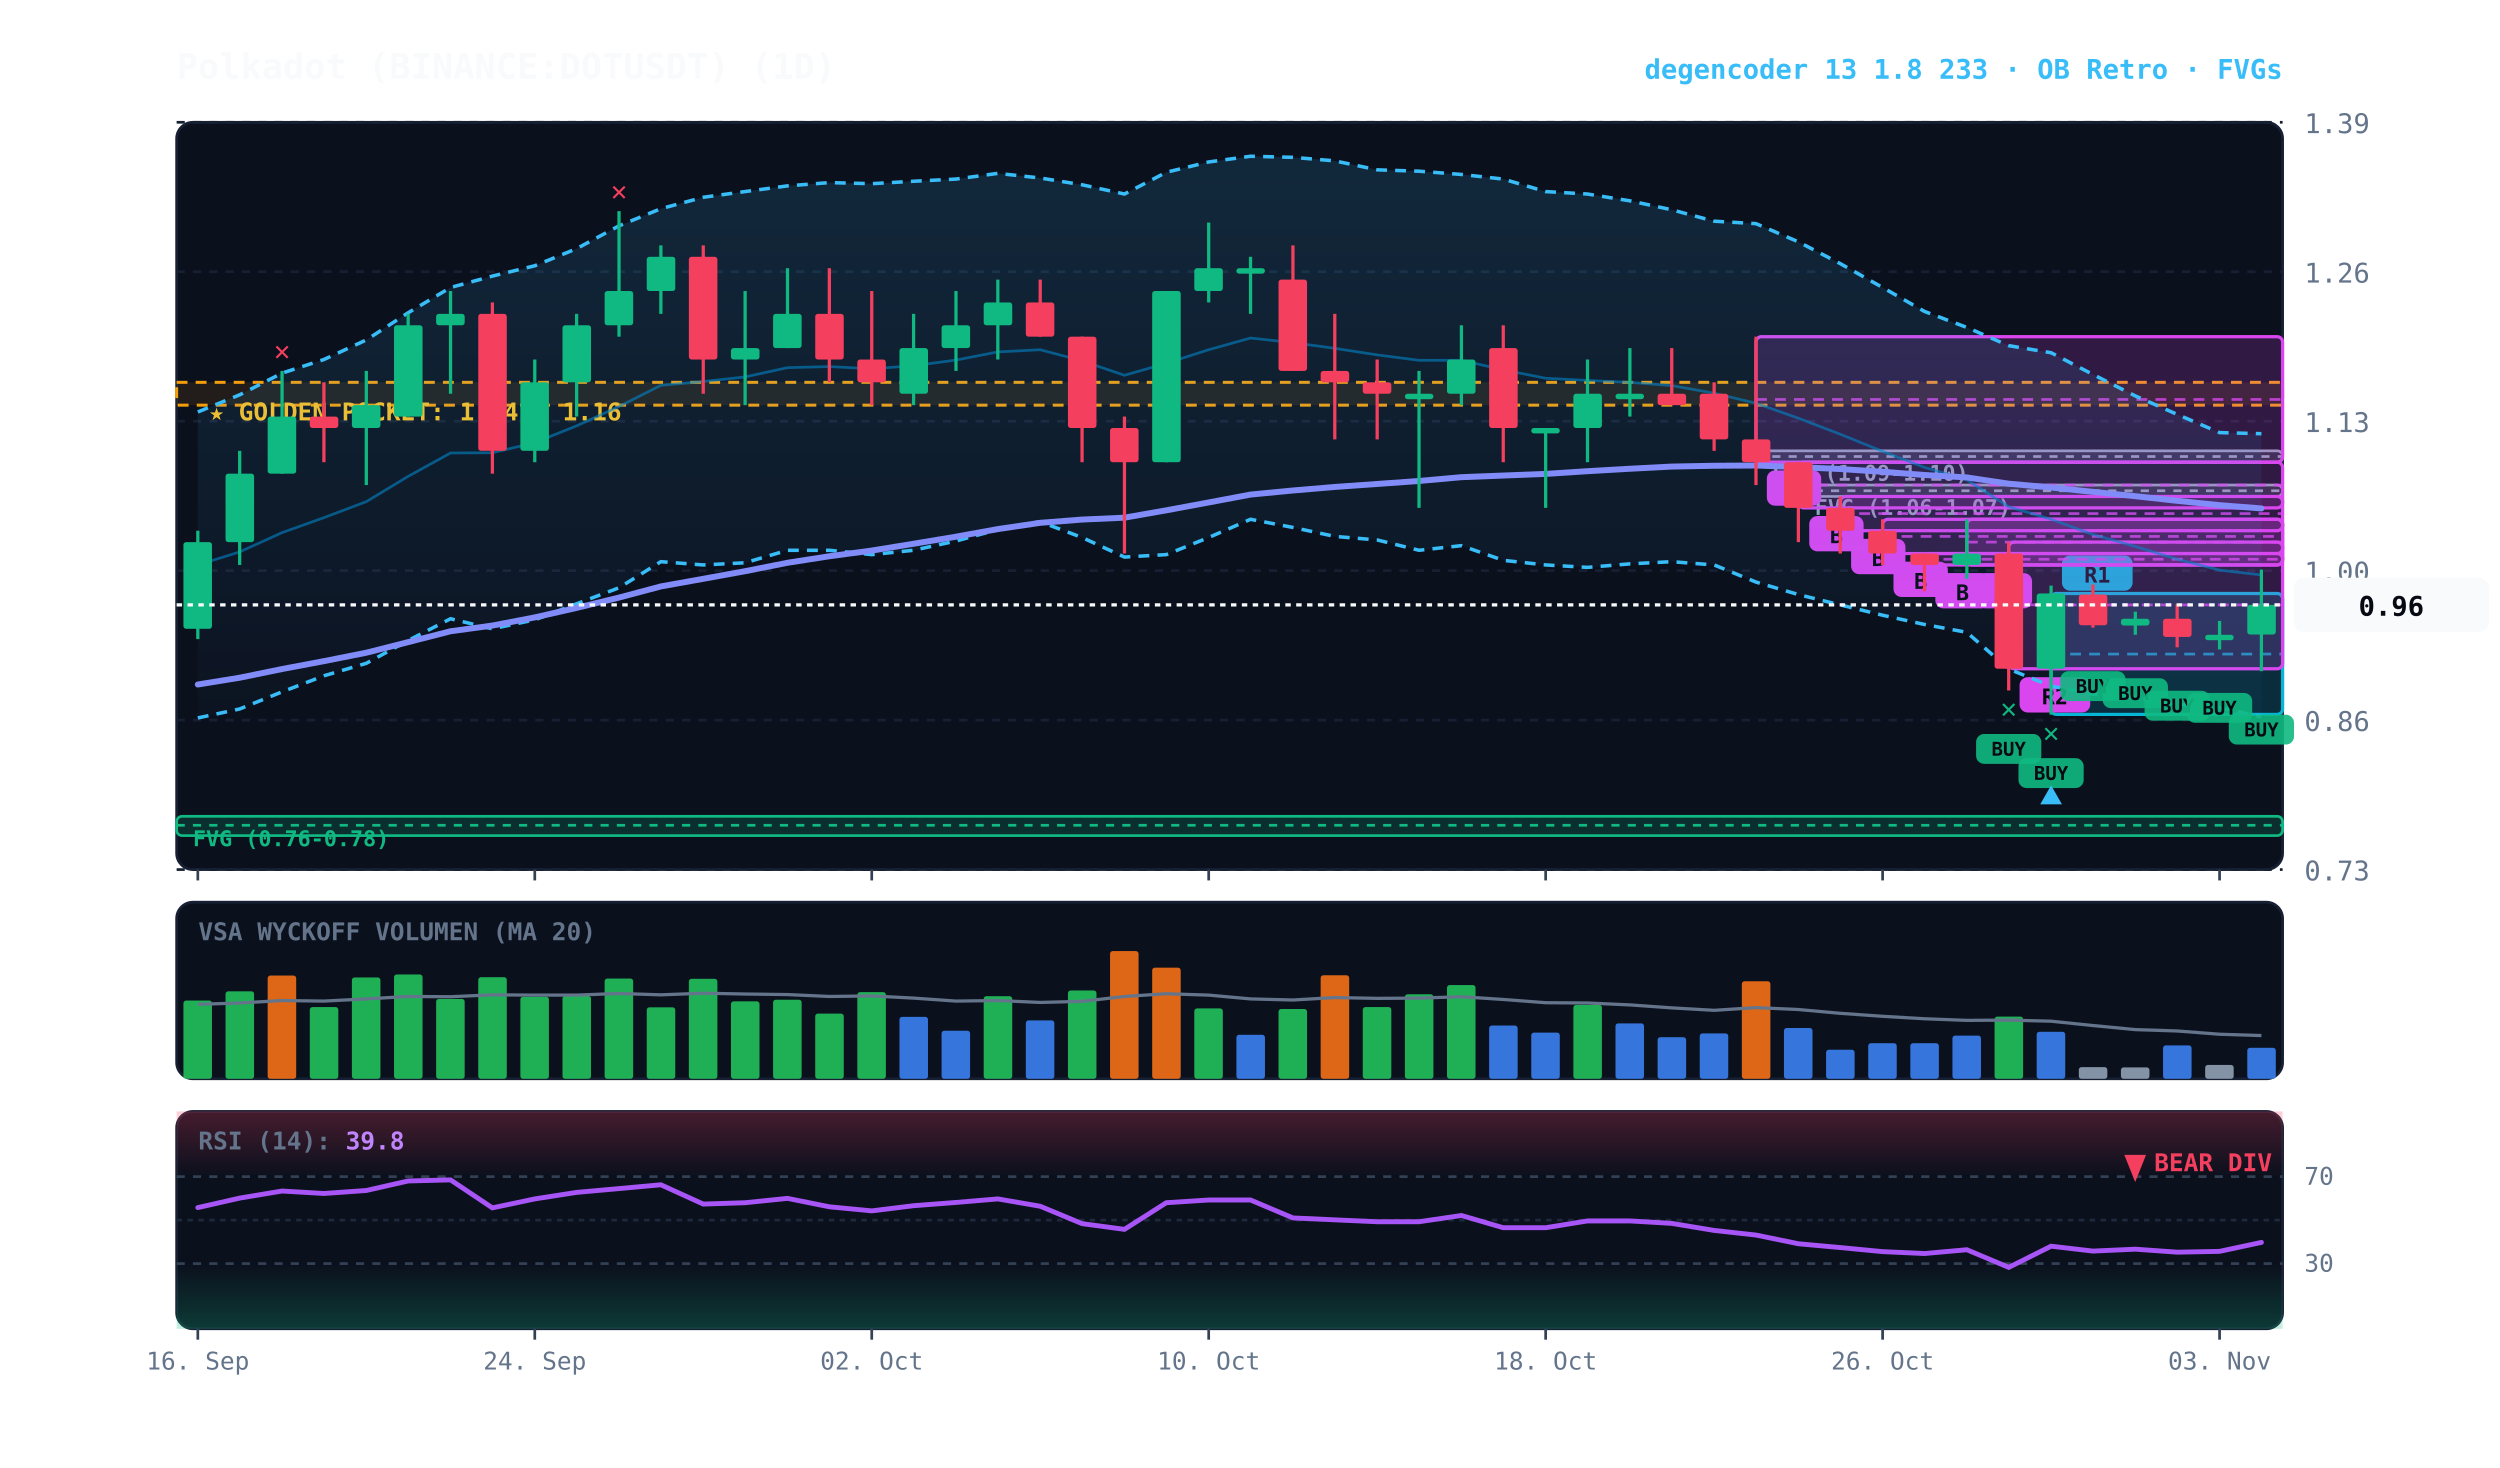
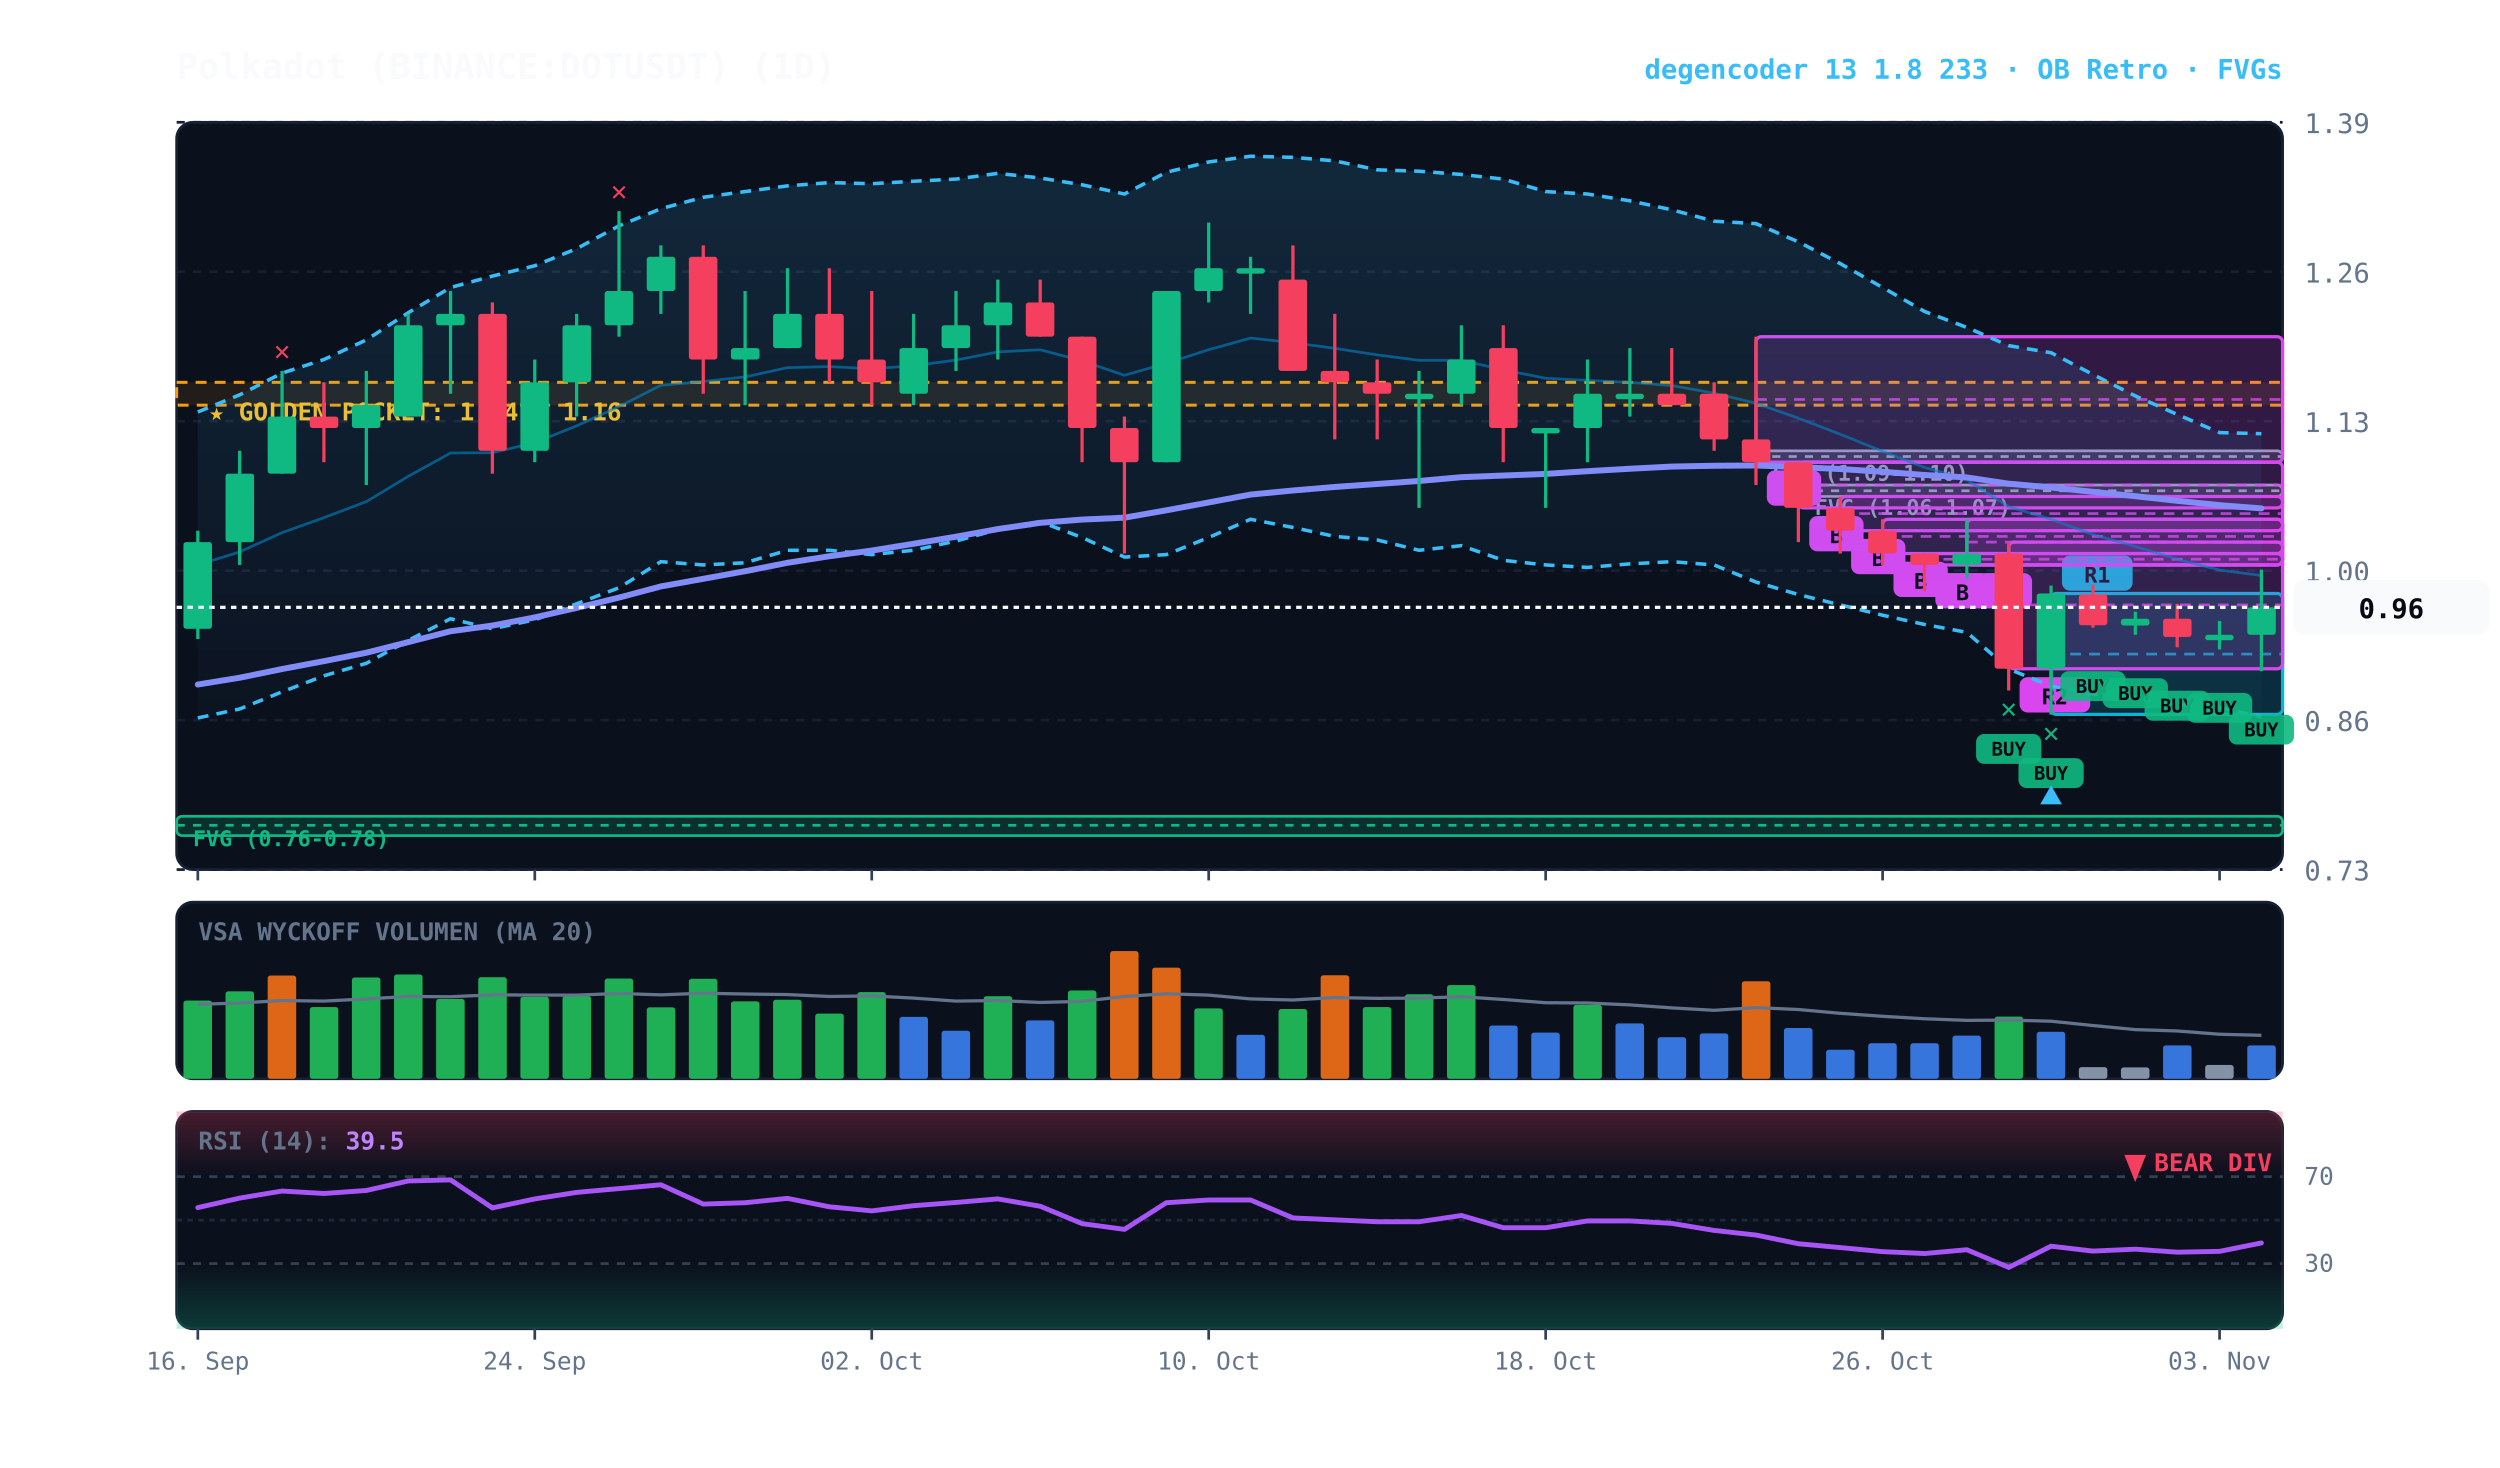
<svg xmlns="http://www.w3.org/2000/svg" viewBox="0 0 920 540" width="100%" height="100%" style="background:#070a13; font-family:'JetBrains Mono', monospace;">
  <defs>
    <linearGradient id="cloud-grad" x1="0%" y1="0%" x2="0%" y2="100%">
      <stop offset="0%" stop-color="#38bdf8" stop-opacity="0.14" />
      <stop offset="100%" stop-color="#38bdf8" stop-opacity="0.02" />
    </linearGradient>
    <linearGradient id="rsi-overbought" x1="0%" y1="0%" x2="0%" y2="100%">
      <stop offset="0%" stop-color="#f43f5e" stop-opacity="0.25" />
      <stop offset="100%" stop-color="#f43f5e" stop-opacity="0.0" />
    </linearGradient>
    <linearGradient id="rsi-oversold" x1="0%" y1="0%" x2="0%" y2="100%">
      <stop offset="0%" stop-color="#10b981" stop-opacity="0.0" />
      <stop offset="100%" stop-color="#10b981" stop-opacity="0.25" />
    </linearGradient>
  </defs>
  <rect x="65" y="45" width="775" height="275" fill="#0b101d" rx="6" stroke="#172033" stroke-width="1" />
  <rect x="65" y="332" width="775" height="65" fill="#0b101d" rx="6" stroke="#172033" stroke-width="1" />
  <rect x="65" y="409" width="775" height="80" fill="#0b101d" rx="6" stroke="#172033" stroke-width="1" />
  <line x1="65" y1="320.0" x2="840" y2="320.0" stroke="#172033" stroke-dasharray="3,3" stroke-width="1" />
  <text x="848" y="324.0" fill="#64748b" font-size="10" text-anchor="start">0.73</text>
  <line x1="65" y1="265.0" x2="840" y2="265.0" stroke="#172033" stroke-dasharray="3,3" stroke-width="1" />
  <text x="848" y="269.0" fill="#64748b" font-size="10" text-anchor="start">0.86</text>
  <line x1="65" y1="210.0" x2="840" y2="210.0" stroke="#172033" stroke-dasharray="3,3" stroke-width="1" />
  <text x="848" y="214.0" fill="#64748b" font-size="10" text-anchor="start">1.00</text>
  <line x1="65" y1="155.0" x2="840" y2="155.0" stroke="#172033" stroke-dasharray="3,3" stroke-width="1" />
  <text x="848" y="159.0" fill="#64748b" font-size="10" text-anchor="start">1.13</text>
  <line x1="65" y1="100.0" x2="840" y2="100.0" stroke="#172033" stroke-dasharray="3,3" stroke-width="1" />
  <text x="848" y="104.0" fill="#64748b" font-size="10" text-anchor="start">1.26</text>
  <line x1="65" y1="45.0" x2="840" y2="45.0" stroke="#172033" stroke-dasharray="3,3" stroke-width="1" />
  <text x="848" y="49.0" fill="#64748b" font-size="10" text-anchor="start">1.39</text>
  <rect x="65" y="140.7" width="775" height="8.4" fill="rgba(245, 158, 11, 0.10)" stroke="#f59e0b" stroke-dasharray="4,3" stroke-width="1.1" />
  <text x="77" y="154.7" fill="#fbbf24" font-size="9" font-weight="bold">★ GOLDEN POCKET: 1.14 - 1.16</text>
  <rect x="661.8" y="178.5" width="178.2" height="4.2" fill="rgba(148, 163, 184, 0.18)" stroke="#94a3b8" stroke-width="1" rx="2" />
  <line x1="661.8" y1="180.6" x2="840" y2="180.6" stroke="#94a3b8" stroke-dasharray="3,3" stroke-width="1" />
  <text x="667.8" y="189.5" fill="#94a3b8" font-size="8" font-weight="bold">FVG (1.06-1.07)</text>
  <rect x="646.2" y="165.9" width="193.8" height="4.2" fill="rgba(148, 163, 184, 0.18)" stroke="#94a3b8" stroke-width="1" rx="2" />
  <line x1="646.2" y1="168.0" x2="840" y2="168.0" stroke="#94a3b8" stroke-dasharray="3,3" stroke-width="1" />
  <text x="652.2" y="176.9" fill="#94a3b8" font-size="8" font-weight="bold">FVG (1.09-1.10)</text>
  <rect x="65.0" y="300.4" width="775.0" height="7.1" fill="rgba(16, 185, 129, 0.18)" stroke="#10b981" stroke-width="1" rx="2" />
  <line x1="65.0" y1="303.7" x2="840" y2="303.7" stroke="#10b981" stroke-dasharray="3,3" stroke-width="1" />
  <text x="71.0" y="311.4" fill="#10b981" font-size="8" font-weight="bold">FVG (0.76-0.78)</text>
  <rect x="754.8" y="218.4" width="85.2" height="44.5" fill="rgba(6, 182, 212, 0.18)" stroke="#06b6d4" stroke-width="1.2" rx="2" />
  <line x1="754.8" y1="240.7" x2="840" y2="240.7" stroke="#06b6d4" stroke-dasharray="4,3" stroke-width="1.0" opacity="0.8" />
  <rect x="758.8" y="204.4" width="26" height="13" fill="#06b6d4" rx="3" />
  <text x="771.8" y="214.4" fill="#070a13" font-size="8" font-weight="bold" text-anchor="middle">R1</text>
  <rect x="739.2" y="199.5" width="100.8" height="46.6" fill="rgba(217, 70, 239, 0.18)" stroke="#d946ef" stroke-width="1.2" rx="2" />
  <line x1="739.2" y1="222.6" x2="840" y2="222.6" stroke="#d946ef" stroke-dasharray="4,3" stroke-width="1.0" opacity="0.8" />
  <rect x="743.2" y="249.2" width="26" height="13" fill="#d946ef" rx="3" />
  <text x="756.2" y="259.2" fill="#070a13" font-size="8" font-weight="bold" text-anchor="middle">R2</text>
  <rect x="723.8" y="191.1" width="116.2" height="16.8" fill="rgba(217, 70, 239, 0.18)" stroke="#d946ef" stroke-width="1.2" rx="2" />
  <line x1="723.8" y1="199.5" x2="840" y2="199.5" stroke="#d946ef" stroke-dasharray="4,3" stroke-width="1.0" opacity="0.8" />
  <rect x="727.8" y="210.9" width="20" height="13" fill="#d946ef" rx="3" />
  <text x="737.8" y="220.9" fill="#070a13" font-size="8" font-weight="bold" text-anchor="middle">A</text>
  <rect x="708.2" y="203.7" width="131.8" height="4.2" fill="rgba(217, 70, 239, 0.18)" stroke="#d946ef" stroke-width="1.2" rx="2" />
  <line x1="708.2" y1="205.8" x2="840" y2="205.8" stroke="#d946ef" stroke-dasharray="4,3" stroke-width="1.0" opacity="0.8" />
  <rect x="712.2" y="210.9" width="20" height="13" fill="#d946ef" rx="3" />
  <text x="722.2" y="220.9" fill="#070a13" font-size="8" font-weight="bold" text-anchor="middle">B</text>
  <rect x="692.8" y="191.1" width="147.2" height="12.6" fill="rgba(217, 70, 239, 0.18)" stroke="#d946ef" stroke-width="1.2" rx="2" />
  <line x1="692.8" y1="197.4" x2="840" y2="197.4" stroke="#d946ef" stroke-dasharray="4,3" stroke-width="1.0" opacity="0.8" />
  <rect x="696.8" y="206.7" width="20" height="13" fill="#d946ef" rx="3" />
  <text x="706.8" y="216.7" fill="#070a13" font-size="8" font-weight="bold" text-anchor="middle">B</text>
  <rect x="677.2" y="182.7" width="162.8" height="12.6" fill="rgba(217, 70, 239, 0.18)" stroke="#d946ef" stroke-width="1.2" rx="2" />
  <line x1="677.2" y1="189.0" x2="840" y2="189.0" stroke="#d946ef" stroke-dasharray="4,3" stroke-width="1.0" opacity="0.8" />
  <rect x="681.2" y="198.3" width="20" height="13" fill="#d946ef" rx="3" />
  <text x="691.2" y="208.3" fill="#070a13" font-size="8" font-weight="bold" text-anchor="middle">B</text>
  <rect x="661.8" y="170.1" width="178.2" height="16.8" fill="rgba(217, 70, 239, 0.18)" stroke="#d946ef" stroke-width="1.2" rx="2" />
  <line x1="661.8" y1="178.5" x2="840" y2="178.5" stroke="#d946ef" stroke-dasharray="4,3" stroke-width="1.0" opacity="0.8" />
  <rect x="665.8" y="189.9" width="20" height="13" fill="#d946ef" rx="3" />
  <text x="675.8" y="199.9" fill="#070a13" font-size="8" font-weight="bold" text-anchor="middle">B</text>
  <rect x="646.2" y="123.9" width="193.8" height="46.2" fill="rgba(217, 70, 239, 0.18)" stroke="#d946ef" stroke-width="1.2" rx="2" />
  <line x1="646.2" y1="147.0" x2="840" y2="147.0" stroke="#d946ef" stroke-dasharray="4,3" stroke-width="1.0" opacity="0.8" />
  <rect x="650.2" y="173.1" width="20" height="13" fill="#d946ef" rx="3" />
  <text x="660.2" y="183.1" fill="#070a13" font-size="8" font-weight="bold" text-anchor="middle">A</text>
  <polygon points="72.8,151.6 88.2,145.3 103.8,137.3 119.2,132.3 134.8,125.1 150.2,115.1 165.8,105.8 181.2,101.6 196.8,97.8 212.2,91.5 227.8,83.1 243.2,76.8 258.8,72.6 274.2,70.5 289.8,68.4 305.2,67.2 320.8,67.6 336.2,66.7 351.8,65.9 367.2,63.8 382.8,65.5 398.2,68.0 413.8,71.4 429.2,63.4 444.8,59.6 460.2,57.5 475.8,57.9 491.2,59.2 506.8,62.5 522.2,63.0 537.8,64.2 553.2,65.9 568.8,70.5 584.2,71.4 599.8,73.9 615.2,77.2 630.8,81.4 646.2,82.3 661.8,89.0 677.2,97.0 692.8,105.8 708.2,114.6 723.8,120.5 739.2,127.2 754.8,129.8 770.2,137.8 785.8,145.7 801.2,152.5 816.8,159.2 832.2,159.6 832.2,263.8 816.8,260.4 801.2,259.2 785.8,256.7 770.2,255.4 754.8,252.5 739.2,246.2 723.8,232.7 708.2,229.8 692.8,226.4 677.2,222.6 661.8,218.8 646.2,214.2 630.8,207.9 615.2,206.7 599.8,207.5 584.2,208.8 568.8,207.9 553.2,206.2 537.8,200.8 522.2,202.5 506.8,198.7 491.2,197.4 475.8,194.1 460.2,191.1 444.8,197.8 429.2,204.1 413.8,205.0 398.2,197.8 382.8,192.0 367.2,194.9 351.8,199.1 336.2,202.5 320.8,204.1 305.2,202.5 289.8,202.5 274.2,207.1 258.8,207.9 243.2,206.7 227.8,216.3 212.2,222.2 196.8,228.1 181.2,231.4 165.8,227.7 150.2,235.7 134.8,244.1 119.2,248.7 103.8,254.6 88.2,260.9 72.8,264.2" fill="url(#cloud-grad)" />
  <polyline points="72.8,151.6 88.2,145.3 103.8,137.3 119.2,132.3 134.8,125.1 150.2,115.1 165.8,105.8 181.2,101.6 196.8,97.8 212.2,91.5 227.8,83.1 243.2,76.8 258.8,72.6 274.2,70.5 289.8,68.4 305.2,67.2 320.8,67.6 336.2,66.7 351.8,65.9 367.2,63.8 382.8,65.5 398.2,68.0 413.8,71.4 429.2,63.4 444.8,59.6 460.2,57.5 475.8,57.9 491.2,59.2 506.8,62.5 522.2,63.0 537.8,64.2 553.2,65.9 568.8,70.5 584.2,71.4 599.8,73.9 615.2,77.2 630.8,81.4 646.2,82.3 661.8,89.0 677.2,97.0 692.8,105.8 708.2,114.6 723.8,120.5 739.2,127.2 754.8,129.8 770.2,137.8 785.8,145.7 801.2,152.5 816.8,159.2 832.2,159.6" fill="none" stroke="#38bdf8" stroke-width="1.3" stroke-dasharray="4,3" />
  <polyline points="72.8,264.2 88.2,260.9 103.8,254.6 119.2,248.7 134.8,244.1 150.2,235.7 165.8,227.7 181.2,231.4 196.8,228.1 212.2,222.2 227.8,216.3 243.2,206.7 258.8,207.9 274.2,207.1 289.8,202.5 305.2,202.5 320.8,204.1 336.2,202.5 351.8,199.1 367.2,194.9 382.8,192.0 398.2,197.8 413.8,205.0 429.2,204.1 444.8,197.8 460.2,191.1 475.8,194.1 491.2,197.4 506.8,198.7 522.2,202.5 537.8,200.8 553.2,206.2 568.8,207.9 584.2,208.8 599.8,207.5 615.2,206.7 630.8,207.9 646.2,214.2 661.8,218.8 677.2,222.6 692.8,226.4 708.2,229.8 723.8,232.7 739.2,246.2 754.8,252.5 770.2,255.4 785.8,256.7 801.2,259.2 816.8,260.4 832.2,263.8" fill="none" stroke="#38bdf8" stroke-width="1.3" stroke-dasharray="4,3" />
-   <polyline points="72.8,207.9 88.2,203.1 103.8,196.0 119.2,190.5 134.8,184.6 150.2,175.3 165.8,166.7 181.2,166.6 196.8,162.9 212.2,156.7 227.8,149.6 243.2,141.8 258.8,140.4 274.2,138.7 289.8,135.3 305.2,134.9 320.8,135.7 336.2,134.6 351.8,132.5 367.2,129.5 382.8,128.7 398.2,132.8 413.8,138.1 429.2,133.7 444.8,128.7 460.2,124.4 475.8,126.1 491.2,128.2 506.8,130.6 522.2,132.6 537.8,132.6 553.2,136.1 568.8,139.2 584.2,140.0 599.8,140.7 615.2,141.9 630.8,144.7 646.2,148.4 661.8,153.9 677.2,159.8 692.8,166.1 708.2,172.0 723.8,176.6 739.2,186.5 754.8,191.1 770.2,196.7 785.8,201.1 801.2,205.8 816.8,209.8 832.2,211.6" fill="none" stroke="#0284c7" stroke-width="1.0" stroke-opacity="0.6" />
+   <polyline points="72.8,207.9 88.2,203.1 103.8,196.0 119.2,190.5 134.8,184.6 150.2,175.3 165.8,166.7 181.2,166.6 196.8,162.9 212.2,156.7 227.8,149.6 243.2,141.8 258.8,140.4 274.2,138.7 289.8,135.3 305.2,134.9 320.8,135.7 336.2,134.6 351.8,132.5 367.2,129.5 382.8,128.7 398.2,132.8 413.8,138.1 429.2,133.7 444.8,128.7 460.2,124.4 475.8,126.1 491.2,128.2 506.8,130.6 522.2,132.6 537.8,132.6 553.2,136.1 568.8,139.2 584.2,140.0 599.8,140.7 615.2,141.9 630.8,144.7 646.2,148.4 661.8,153.9 677.2,159.8 692.8,166.1 708.2,172.0 723.8,176.6 739.2,186.5 754.8,191.1 770.2,196.7 785.8,201.1 801.2,205.8 816.8,209.8 832.2,211.8" fill="none" stroke="#0284c7" stroke-width="1.0" stroke-opacity="0.6" />
  <polyline points="72.8,251.9 88.2,249.4 103.8,246.2 119.2,243.3 134.8,240.2 150.2,236.3 165.8,232.3 181.2,230.2 196.8,227.2 212.2,223.7 227.8,219.9 243.2,215.8 258.8,213.0 274.2,210.2 289.8,207.1 305.2,204.7 320.8,202.6 336.2,200.1 351.8,197.5 367.2,194.7 382.8,192.4 398.2,191.2 413.8,190.5 429.2,187.8 444.8,184.9 460.2,182.0 475.8,180.5 491.2,179.2 506.8,178.1 522.2,177.0 537.8,175.6 553.2,175.0 568.8,174.4 584.2,173.4 599.8,172.5 615.2,171.7 630.8,171.4 646.2,171.3 661.8,171.9 677.2,172.6 692.8,173.6 708.2,174.8 723.8,175.7 739.2,178.0 754.8,179.4 770.2,181.0 785.8,182.6 801.2,184.3 816.8,185.9 832.2,187.1" fill="none" stroke="#818cf8" stroke-width="2.2" stroke-linecap="round" />
  <line x1="72.8" y1="195.3" x2="72.8" y2="235.2" stroke="#10b981" stroke-width="1.2" />
  <rect x="67.5" y="199.5" width="10.5" height="31.9" fill="#10b981" rx="1" />
  <line x1="88.2" y1="165.9" x2="88.2" y2="207.9" stroke="#10b981" stroke-width="1.2" />
  <rect x="83.0" y="174.3" width="10.5" height="25.2" fill="#10b981" rx="1" />
  <line x1="103.8" y1="136.5" x2="103.8" y2="174.3" stroke="#10b981" stroke-width="1.2" />
  <rect x="98.5" y="153.3" width="10.5" height="21.0" fill="#10b981" rx="1" />
  <text x="103.8" y="132.5" fill="#f43f5e" font-size="10" font-weight="bold" text-anchor="middle">✕</text>
  <line x1="119.2" y1="140.7" x2="119.2" y2="170.1" stroke="#f43f5e" stroke-width="1.2" />
  <rect x="114.0" y="153.3" width="10.5" height="4.2" fill="#f43f5e" rx="1" />
  <line x1="134.8" y1="136.5" x2="134.8" y2="178.5" stroke="#10b981" stroke-width="1.2" />
  <rect x="129.5" y="149.1" width="10.5" height="8.4" fill="#10b981" rx="1" />
  <line x1="150.2" y1="115.5" x2="150.2" y2="153.3" stroke="#10b981" stroke-width="1.2" />
  <rect x="145.0" y="119.7" width="10.5" height="33.6" fill="#10b981" rx="1" />
  <line x1="165.8" y1="107.1" x2="165.8" y2="144.9" stroke="#10b981" stroke-width="1.2" />
  <rect x="160.5" y="115.5" width="10.5" height="4.2" fill="#10b981" rx="1" />
  <line x1="181.2" y1="111.3" x2="181.2" y2="174.3" stroke="#f43f5e" stroke-width="1.2" />
  <rect x="176.0" y="115.5" width="10.5" height="50.4" fill="#f43f5e" rx="1" />
  <line x1="196.8" y1="132.3" x2="196.8" y2="170.1" stroke="#10b981" stroke-width="1.2" />
  <rect x="191.5" y="140.7" width="10.5" height="25.2" fill="#10b981" rx="1" />
  <line x1="212.2" y1="115.5" x2="212.2" y2="153.3" stroke="#10b981" stroke-width="1.2" />
  <rect x="207.0" y="119.7" width="10.5" height="21.0" fill="#10b981" rx="1" />
  <line x1="227.8" y1="77.7" x2="227.8" y2="123.9" stroke="#10b981" stroke-width="1.2" />
  <rect x="222.5" y="107.1" width="10.5" height="12.6" fill="#10b981" rx="1" />
  <text x="227.8" y="73.7" fill="#f43f5e" font-size="10" font-weight="bold" text-anchor="middle">✕</text>
  <line x1="243.2" y1="90.3" x2="243.2" y2="115.5" stroke="#10b981" stroke-width="1.2" />
  <rect x="238.0" y="94.5" width="10.5" height="12.6" fill="#10b981" rx="1" />
  <line x1="258.8" y1="90.3" x2="258.8" y2="144.9" stroke="#f43f5e" stroke-width="1.2" />
  <rect x="253.5" y="94.5" width="10.5" height="37.8" fill="#f43f5e" rx="1" />
  <line x1="274.2" y1="107.1" x2="274.2" y2="149.1" stroke="#10b981" stroke-width="1.2" />
  <rect x="269.0" y="128.1" width="10.5" height="4.2" fill="#10b981" rx="1" />
  <line x1="289.8" y1="98.7" x2="289.8" y2="128.1" stroke="#10b981" stroke-width="1.2" />
  <rect x="284.5" y="115.5" width="10.5" height="12.6" fill="#10b981" rx="1" />
  <line x1="305.2" y1="98.7" x2="305.2" y2="140.7" stroke="#f43f5e" stroke-width="1.2" />
  <rect x="300.0" y="115.5" width="10.5" height="16.8" fill="#f43f5e" rx="1" />
  <line x1="320.8" y1="107.1" x2="320.8" y2="149.1" stroke="#f43f5e" stroke-width="1.2" />
  <rect x="315.5" y="132.3" width="10.5" height="8.4" fill="#f43f5e" rx="1" />
  <line x1="336.2" y1="115.5" x2="336.2" y2="149.1" stroke="#10b981" stroke-width="1.2" />
  <rect x="331.0" y="128.1" width="10.5" height="16.8" fill="#10b981" rx="1" />
  <line x1="351.8" y1="107.1" x2="351.8" y2="136.5" stroke="#10b981" stroke-width="1.2" />
  <rect x="346.5" y="119.7" width="10.5" height="8.4" fill="#10b981" rx="1" />
  <line x1="367.2" y1="102.9" x2="367.2" y2="132.3" stroke="#10b981" stroke-width="1.2" />
  <rect x="362.0" y="111.3" width="10.5" height="8.4" fill="#10b981" rx="1" />
  <line x1="382.8" y1="102.9" x2="382.8" y2="123.9" stroke="#f43f5e" stroke-width="1.2" />
  <rect x="377.5" y="111.3" width="10.5" height="12.6" fill="#f43f5e" rx="1" />
  <line x1="398.2" y1="123.9" x2="398.2" y2="170.1" stroke="#f43f5e" stroke-width="1.2" />
  <rect x="393.0" y="123.9" width="10.5" height="33.6" fill="#f43f5e" rx="1" />
  <line x1="413.8" y1="153.3" x2="413.8" y2="203.7" stroke="#f43f5e" stroke-width="1.2" />
  <rect x="408.5" y="157.5" width="10.5" height="12.6" fill="#f43f5e" rx="1" />
  <line x1="429.2" y1="107.1" x2="429.2" y2="170.1" stroke="#10b981" stroke-width="1.2" />
  <rect x="424.0" y="107.1" width="10.5" height="63.0" fill="#10b981" rx="1" />
  <line x1="444.8" y1="81.9" x2="444.8" y2="111.3" stroke="#10b981" stroke-width="1.2" />
  <rect x="439.5" y="98.7" width="10.5" height="8.4" fill="#10b981" rx="1" />
  <line x1="460.2" y1="94.5" x2="460.2" y2="115.5" stroke="#10b981" stroke-width="1.2" />
  <rect x="455.0" y="98.7" width="10.5" height="2.0" fill="#10b981" rx="1" />
  <line x1="475.8" y1="90.3" x2="475.8" y2="136.5" stroke="#f43f5e" stroke-width="1.2" />
  <rect x="470.5" y="102.9" width="10.5" height="33.6" fill="#f43f5e" rx="1" />
  <line x1="491.2" y1="115.5" x2="491.2" y2="161.7" stroke="#f43f5e" stroke-width="1.2" />
  <rect x="486.0" y="136.5" width="10.5" height="4.2" fill="#f43f5e" rx="1" />
  <line x1="506.8" y1="132.3" x2="506.8" y2="161.7" stroke="#f43f5e" stroke-width="1.2" />
  <rect x="501.5" y="140.7" width="10.5" height="4.2" fill="#f43f5e" rx="1" />
  <line x1="522.2" y1="136.5" x2="522.2" y2="186.9" stroke="#10b981" stroke-width="1.2" />
  <rect x="517.0" y="144.9" width="10.5" height="2.0" fill="#10b981" rx="1" />
  <line x1="537.8" y1="119.7" x2="537.8" y2="149.1" stroke="#10b981" stroke-width="1.2" />
  <rect x="532.5" y="132.3" width="10.5" height="12.6" fill="#10b981" rx="1" />
  <line x1="553.2" y1="119.7" x2="553.2" y2="170.1" stroke="#f43f5e" stroke-width="1.2" />
  <rect x="548.0" y="128.1" width="10.5" height="29.4" fill="#f43f5e" rx="1" />
  <line x1="568.8" y1="157.5" x2="568.8" y2="186.9" stroke="#10b981" stroke-width="1.2" />
  <rect x="563.5" y="157.5" width="10.5" height="2.0" fill="#10b981" rx="1" />
  <line x1="584.2" y1="132.3" x2="584.2" y2="170.1" stroke="#10b981" stroke-width="1.2" />
  <rect x="579.0" y="144.9" width="10.5" height="12.6" fill="#10b981" rx="1" />
  <line x1="599.8" y1="128.1" x2="599.8" y2="153.3" stroke="#10b981" stroke-width="1.2" />
  <rect x="594.5" y="144.9" width="10.5" height="2.0" fill="#10b981" rx="1" />
  <line x1="615.2" y1="128.1" x2="615.2" y2="149.1" stroke="#f43f5e" stroke-width="1.2" />
  <rect x="610.0" y="144.9" width="10.5" height="4.2" fill="#f43f5e" rx="1" />
  <line x1="630.8" y1="140.7" x2="630.8" y2="165.9" stroke="#f43f5e" stroke-width="1.2" />
  <rect x="625.5" y="144.9" width="10.5" height="16.8" fill="#f43f5e" rx="1" />
  <line x1="646.2" y1="123.9" x2="646.2" y2="178.5" stroke="#f43f5e" stroke-width="1.2" />
  <rect x="641.0" y="161.7" width="10.5" height="8.4" fill="#f43f5e" rx="1" />
  <line x1="661.8" y1="170.1" x2="661.8" y2="199.5" stroke="#f43f5e" stroke-width="1.2" />
  <rect x="656.5" y="170.1" width="10.5" height="16.8" fill="#f43f5e" rx="1" />
  <line x1="677.2" y1="182.7" x2="677.2" y2="203.7" stroke="#f43f5e" stroke-width="1.2" />
  <rect x="672.0" y="186.9" width="10.5" height="8.4" fill="#f43f5e" rx="1" />
  <line x1="692.8" y1="191.1" x2="692.8" y2="207.9" stroke="#f43f5e" stroke-width="1.2" />
  <rect x="687.5" y="195.3" width="10.5" height="8.4" fill="#f43f5e" rx="1" />
  <line x1="708.2" y1="203.7" x2="708.2" y2="217.6" stroke="#f43f5e" stroke-width="1.2" />
  <rect x="703.0" y="203.7" width="10.5" height="4.2" fill="#f43f5e" rx="1" />
  <line x1="723.8" y1="191.1" x2="723.8" y2="213.0" stroke="#10b981" stroke-width="1.2" />
  <rect x="718.5" y="203.7" width="10.5" height="4.2" fill="#10b981" rx="1" />
  <line x1="739.2" y1="199.5" x2="739.2" y2="254.1" stroke="#f43f5e" stroke-width="1.2" />
  <rect x="734.0" y="203.7" width="10.5" height="42.4" fill="#f43f5e" rx="1" />
  <rect x="727.2" y="270.1" width="24" height="11" fill="#10b981" rx="3" opacity="0.9" />
  <text x="739.2" y="278.1" fill="#070a13" font-size="7" font-weight="bold" text-anchor="middle">BUY</text>
  <text x="739.2" y="264.1" fill="#10b981" font-size="10" font-weight="bold" text-anchor="middle">✕</text>
  <line x1="754.8" y1="215.5" x2="754.8" y2="263.0" stroke="#10b981" stroke-width="1.2" />
  <rect x="749.5" y="218.4" width="10.5" height="27.7" fill="#10b981" rx="1" />
  <rect x="742.8" y="279.0" width="24" height="11" fill="#10b981" rx="3" opacity="0.9" />
  <text x="754.8" y="287.0" fill="#070a13" font-size="7" font-weight="bold" text-anchor="middle">BUY</text>
  <text x="754.8" y="273.0" fill="#10b981" font-size="10" font-weight="bold" text-anchor="middle">✕</text>
  <polygon points="754.8,289.0 750.8,296.0 758.8,296.0" fill="#38bdf8" />
  <line x1="770.2" y1="215.1" x2="770.2" y2="231.0" stroke="#f43f5e" stroke-width="1.2" />
  <rect x="765.0" y="218.8" width="10.5" height="11.3" fill="#f43f5e" rx="1" />
  <rect x="758.2" y="247.0" width="24" height="11" fill="#10b981" rx="3" opacity="0.9" />
  <text x="770.2" y="255.0" fill="#070a13" font-size="7" font-weight="bold" text-anchor="middle">BUY</text>
  <line x1="785.8" y1="225.1" x2="785.8" y2="233.6" stroke="#10b981" stroke-width="1.2" />
  <rect x="780.5" y="227.7" width="10.5" height="2.5" fill="#10b981" rx="1" />
  <rect x="773.8" y="249.6" width="24" height="11" fill="#10b981" rx="3" opacity="0.9" />
  <text x="785.8" y="257.6" fill="#070a13" font-size="7" font-weight="bold" text-anchor="middle">BUY</text>
  <line x1="801.2" y1="222.2" x2="801.2" y2="238.2" stroke="#f43f5e" stroke-width="1.2" />
  <rect x="796.0" y="227.7" width="10.5" height="6.7" fill="#f43f5e" rx="1" />
  <rect x="789.2" y="254.2" width="24" height="11" fill="#10b981" rx="3" opacity="0.9" />
  <text x="801.2" y="262.2" fill="#070a13" font-size="7" font-weight="bold" text-anchor="middle">BUY</text>
  <line x1="816.8" y1="228.5" x2="816.8" y2="239.0" stroke="#10b981" stroke-width="1.2" />
  <rect x="811.5" y="233.6" width="10.5" height="2.0" fill="#10b981" rx="1" />
  <rect x="804.8" y="255.0" width="24" height="11" fill="#10b981" rx="3" opacity="0.9" />
  <text x="816.8" y="263.0" fill="#070a13" font-size="7" font-weight="bold" text-anchor="middle">BUY</text>
  <line x1="832.2" y1="209.6" x2="832.2" y2="247.0" stroke="#10b981" stroke-width="1.2" />
-   <rect x="827.0" y="222.6" width="10.5" height="10.9" fill="#10b981" rx="1" />
+   <rect x="827.0" y="223.5" width="10.5" height="10.1" fill="#10b981" rx="1" />
  <rect x="820.2" y="263.0" width="24" height="11" fill="#10b981" rx="3" opacity="0.9" />
  <text x="832.2" y="271.0" fill="#070a13" font-size="7" font-weight="bold" text-anchor="middle">BUY</text>
-   <line x1="65" y1="222.6" x2="840" y2="222.6" stroke="#f8fafc" stroke-width="1.2" stroke-dasharray="2,2" />
-   <rect x="844" y="212.6" width="72" height="20" fill="#f8fafc" rx="4" />
-   <text x="880" y="226.6" fill="#070a13" font-size="10" font-weight="bold" text-anchor="middle">0.96</text>
+   <line x1="65" y1="223.5" x2="840" y2="223.5" stroke="#f8fafc" stroke-width="1.2" stroke-dasharray="2,2" />
+   <rect x="844" y="213.5" width="72" height="20" fill="#f8fafc" rx="4" />
+   <text x="880" y="227.5" fill="#070a13" font-size="10" font-weight="bold" text-anchor="middle">0.96</text>
  <text x="73" y="346" fill="#64748b" font-size="9" font-weight="bold">VSA WYCKOFF VOLUMEN (MA 20)</text>
  <rect x="67.5" y="368.2" width="10.5" height="28.8" fill="#22c55e" opacity="0.88" rx="1" />
  <rect x="83.0" y="364.8" width="10.5" height="32.2" fill="#22c55e" opacity="0.88" rx="1" />
  <rect x="98.5" y="359.0" width="10.5" height="38.0" fill="#f97316" opacity="0.88" rx="1" />
  <rect x="114.0" y="370.6" width="10.5" height="26.4" fill="#22c55e" opacity="0.88" rx="1" />
  <rect x="129.5" y="359.7" width="10.5" height="37.3" fill="#22c55e" opacity="0.88" rx="1" />
  <rect x="145.0" y="358.6" width="10.5" height="38.4" fill="#22c55e" opacity="0.88" rx="1" />
  <rect x="160.5" y="367.6" width="10.5" height="29.4" fill="#22c55e" opacity="0.88" rx="1" />
  <rect x="176.0" y="359.6" width="10.5" height="37.4" fill="#22c55e" opacity="0.88" rx="1" />
  <rect x="191.5" y="366.8" width="10.5" height="30.2" fill="#22c55e" opacity="0.88" rx="1" />
  <rect x="207.0" y="366.5" width="10.5" height="30.5" fill="#22c55e" opacity="0.88" rx="1" />
  <rect x="222.5" y="360.1" width="10.5" height="36.9" fill="#22c55e" opacity="0.88" rx="1" />
  <rect x="238.0" y="370.7" width="10.5" height="26.3" fill="#22c55e" opacity="0.88" rx="1" />
  <rect x="253.5" y="360.2" width="10.5" height="36.8" fill="#22c55e" opacity="0.88" rx="1" />
  <rect x="269.0" y="368.5" width="10.5" height="28.5" fill="#22c55e" opacity="0.88" rx="1" />
  <rect x="284.5" y="367.9" width="10.5" height="29.1" fill="#22c55e" opacity="0.88" rx="1" />
  <rect x="300.0" y="373.0" width="10.5" height="24.0" fill="#22c55e" opacity="0.88" rx="1" />
  <rect x="315.5" y="365.1" width="10.5" height="31.9" fill="#22c55e" opacity="0.88" rx="1" />
  <rect x="331.0" y="374.2" width="10.5" height="22.8" fill="#3b82f6" opacity="0.88" rx="1" />
  <rect x="346.5" y="379.3" width="10.5" height="17.7" fill="#3b82f6" opacity="0.88" rx="1" />
  <rect x="362.0" y="366.6" width="10.5" height="30.4" fill="#22c55e" opacity="0.88" rx="1" />
  <rect x="377.5" y="375.5" width="10.5" height="21.5" fill="#3b82f6" opacity="0.88" rx="1" />
  <rect x="393.0" y="364.5" width="10.5" height="32.5" fill="#22c55e" opacity="0.88" rx="1" />
  <rect x="408.5" y="350.0" width="10.5" height="47.0" fill="#f97316" opacity="0.88" rx="1" />
  <rect x="424.0" y="356.1" width="10.5" height="40.9" fill="#f97316" opacity="0.88" rx="1" />
  <rect x="439.5" y="371.1" width="10.5" height="25.9" fill="#22c55e" opacity="0.88" rx="1" />
  <rect x="455.0" y="380.8" width="10.5" height="16.2" fill="#3b82f6" opacity="0.88" rx="1" />
  <rect x="470.5" y="371.3" width="10.5" height="25.7" fill="#22c55e" opacity="0.88" rx="1" />
  <rect x="486.0" y="358.9" width="10.5" height="38.1" fill="#f97316" opacity="0.88" rx="1" />
  <rect x="501.5" y="370.6" width="10.5" height="26.4" fill="#22c55e" opacity="0.88" rx="1" />
  <rect x="517.0" y="365.9" width="10.5" height="31.1" fill="#22c55e" opacity="0.88" rx="1" />
  <rect x="532.5" y="362.5" width="10.5" height="34.5" fill="#22c55e" opacity="0.88" rx="1" />
  <rect x="548.0" y="377.4" width="10.5" height="19.6" fill="#3b82f6" opacity="0.88" rx="1" />
  <rect x="563.5" y="380.0" width="10.5" height="17.0" fill="#3b82f6" opacity="0.88" rx="1" />
  <rect x="579.0" y="369.8" width="10.5" height="27.2" fill="#22c55e" opacity="0.88" rx="1" />
  <rect x="594.5" y="376.6" width="10.5" height="20.4" fill="#3b82f6" opacity="0.88" rx="1" />
  <rect x="610.0" y="381.7" width="10.5" height="15.3" fill="#3b82f6" opacity="0.88" rx="1" />
  <rect x="625.5" y="380.3" width="10.5" height="16.7" fill="#3b82f6" opacity="0.88" rx="1" />
  <rect x="641.0" y="361.1" width="10.5" height="35.9" fill="#f97316" opacity="0.88" rx="1" />
  <rect x="656.5" y="378.3" width="10.5" height="18.7" fill="#3b82f6" opacity="0.88" rx="1" />
  <rect x="672.0" y="386.3" width="10.5" height="10.7" fill="#3b82f6" opacity="0.88" rx="1" />
  <rect x="687.5" y="383.9" width="10.5" height="13.1" fill="#3b82f6" opacity="0.88" rx="1" />
  <rect x="703.0" y="383.9" width="10.5" height="13.1" fill="#3b82f6" opacity="0.88" rx="1" />
  <rect x="718.5" y="381.1" width="10.5" height="15.9" fill="#3b82f6" opacity="0.88" rx="1" />
  <rect x="734.0" y="374.1" width="10.5" height="22.9" fill="#22c55e" opacity="0.88" rx="1" />
  <rect x="749.5" y="379.7" width="10.5" height="17.3" fill="#3b82f6" opacity="0.88" rx="1" />
  <rect x="765.0" y="392.7" width="10.5" height="4.3" fill="#94a3b8" opacity="0.88" rx="1" />
  <rect x="780.5" y="392.8" width="10.5" height="4.2" fill="#94a3b8" opacity="0.88" rx="1" />
  <rect x="796.0" y="384.7" width="10.5" height="12.3" fill="#3b82f6" opacity="0.88" rx="1" />
  <rect x="811.5" y="391.9" width="10.5" height="5.1" fill="#94a3b8" opacity="0.88" rx="1" />
-   <rect x="827.0" y="385.6" width="10.5" height="11.4" fill="#3b82f6" opacity="0.88" rx="1" />
-   <polyline points="72.8,369.6 88.2,369.1 103.8,368.2 119.2,368.4 134.8,367.6 150.2,366.7 165.8,366.8 181.2,366.1 196.8,366.2 212.2,366.2 227.8,365.6 243.2,366.1 258.8,365.5 274.2,365.8 289.8,366.0 305.2,366.7 320.8,366.5 336.2,367.3 351.8,368.4 367.2,368.2 382.8,368.9 398.2,368.5 413.8,366.7 429.2,365.7 444.8,366.2 460.2,367.6 475.8,368.0 491.2,367.1 506.8,367.4 522.2,367.3 537.8,366.8 553.2,367.8 568.8,369.0 584.2,369.1 599.8,369.8 615.2,370.9 630.8,371.8 646.2,370.8 661.8,371.5 677.2,372.9 692.8,374.0 708.2,374.9 723.8,375.5 739.2,375.4 754.8,375.8 770.2,377.4 785.8,378.9 801.2,379.4 816.8,380.6 832.2,381.1" fill="none" stroke="#64748b" stroke-width="1.2" />
+   <rect x="827.0" y="384.7" width="10.5" height="12.3" fill="#3b82f6" opacity="0.88" rx="1" />
+   <polyline points="72.8,369.6 88.2,369.1 103.8,368.2 119.2,368.4 134.8,367.6 150.2,366.7 165.8,366.8 181.2,366.1 196.8,366.2 212.2,366.2 227.8,365.6 243.2,366.1 258.8,365.5 274.2,365.8 289.8,366.0 305.2,366.7 320.8,366.5 336.2,367.3 351.8,368.4 367.2,368.2 382.8,368.9 398.2,368.5 413.8,366.7 429.2,365.7 444.8,366.2 460.2,367.6 475.8,368.0 491.2,367.1 506.8,367.4 522.2,367.3 537.8,366.8 553.2,367.8 568.8,369.0 584.2,369.1 599.8,369.8 615.2,370.9 630.8,371.8 646.2,370.8 661.8,371.5 677.2,372.9 692.8,374.0 708.2,374.9 723.8,375.5 739.2,375.4 754.8,375.8 770.2,377.4 785.8,378.9 801.2,379.4 816.8,380.6 832.2,381.0" fill="none" stroke="#64748b" stroke-width="1.2" />
  <rect x="65" y="409" width="775" height="24.0" fill="url(#rsi-overbought)" />
  <rect x="65" y="465.0" width="775" height="24.0" fill="url(#rsi-oversold)" />
  <line x1="65" y1="433.0" x2="840" y2="433.0" stroke="#334155" stroke-dasharray="3,3" stroke-width="1" />
  <text x="848" y="436.0" fill="#64748b" font-size="9">70</text>
  <line x1="65" y1="449.0" x2="840" y2="449.0" stroke="#1e293b" stroke-dasharray="2,2" stroke-width="1" />
  <line x1="65" y1="465.0" x2="840" y2="465.0" stroke="#334155" stroke-dasharray="3,3" stroke-width="1" />
  <text x="848" y="468.0" fill="#64748b" font-size="9">30</text>
-   <polyline points="72.8,444.4 88.2,440.9 103.8,438.3 119.2,439.2 134.8,438.1 150.2,434.6 165.8,434.2 181.2,444.5 196.8,441.2 212.2,438.8 227.8,437.4 243.2,436.0 258.8,443.1 274.2,442.6 289.8,441.0 305.2,444.1 320.8,445.6 336.2,443.7 351.8,442.5 367.2,441.2 382.8,443.9 398.2,450.3 413.8,452.4 429.2,442.6 444.8,441.6 460.2,441.6 475.8,448.2 491.2,448.9 506.8,449.6 522.2,449.6 537.8,447.3 553.2,451.8 568.8,451.8 584.2,449.3 599.8,449.3 615.2,450.2 630.8,452.8 646.2,454.5 661.8,457.7 677.2,459.1 692.8,460.6 708.2,461.3 723.8,459.9 739.2,466.4 754.8,458.6 770.2,460.4 785.8,459.7 801.2,460.8 816.8,460.5 832.2,457.2" fill="none" stroke="#a855f7" stroke-width="1.8" stroke-linecap="round" />
+   <polyline points="72.8,444.4 88.2,440.9 103.8,438.3 119.2,439.2 134.8,438.1 150.2,434.6 165.8,434.2 181.2,444.5 196.8,441.2 212.2,438.8 227.8,437.4 243.2,436.0 258.8,443.1 274.2,442.6 289.8,441.0 305.2,444.1 320.8,445.6 336.2,443.7 351.8,442.5 367.2,441.2 382.8,443.9 398.2,450.3 413.8,452.4 429.2,442.6 444.8,441.6 460.2,441.6 475.8,448.2 491.2,448.9 506.8,449.6 522.2,449.6 537.8,447.3 553.2,451.8 568.8,451.8 584.2,449.3 599.8,449.3 615.2,450.2 630.8,452.8 646.2,454.5 661.8,457.7 677.2,459.1 692.8,460.6 708.2,461.3 723.8,459.9 739.2,466.4 754.8,458.6 770.2,460.4 785.8,459.7 801.2,460.8 816.8,460.5 832.2,457.4" fill="none" stroke="#a855f7" stroke-width="1.8" stroke-linecap="round" />
  <g transform="translate(785.75, 425)">
    <path d="M 0 10 L 4 0 L -4 0 Z" fill="#f43f5e" />
    <text x="7" y="6" fill="#f43f5e" font-size="9" font-weight="bold">BEAR DIV</text>
  </g>
-   <text x="73" y="423" fill="#64748b" font-size="9" font-weight="bold">RSI (14): <tspan fill="#c084fc">39.8</tspan>
+   <text x="73" y="423" fill="#64748b" font-size="9" font-weight="bold">RSI (14): <tspan fill="#c084fc">39.5</tspan>
  </text>
  <line x1="72.8" y1="320" x2="72.8" y2="324" stroke="#334155" stroke-width="1" />
  <line x1="72.8" y1="489" x2="72.8" y2="493" stroke="#334155" stroke-width="1" />
  <text x="72.8" y="504" fill="#64748b" font-size="9" text-anchor="middle">16. Sep</text>
  <line x1="196.8" y1="320" x2="196.8" y2="324" stroke="#334155" stroke-width="1" />
  <line x1="196.8" y1="489" x2="196.8" y2="493" stroke="#334155" stroke-width="1" />
  <text x="196.8" y="504" fill="#64748b" font-size="9" text-anchor="middle">24. Sep</text>
  <line x1="320.8" y1="320" x2="320.8" y2="324" stroke="#334155" stroke-width="1" />
  <line x1="320.8" y1="489" x2="320.8" y2="493" stroke="#334155" stroke-width="1" />
  <text x="320.8" y="504" fill="#64748b" font-size="9" text-anchor="middle">02. Oct</text>
  <line x1="444.8" y1="320" x2="444.8" y2="324" stroke="#334155" stroke-width="1" />
  <line x1="444.8" y1="489" x2="444.8" y2="493" stroke="#334155" stroke-width="1" />
  <text x="444.8" y="504" fill="#64748b" font-size="9" text-anchor="middle">10. Oct</text>
  <line x1="568.8" y1="320" x2="568.8" y2="324" stroke="#334155" stroke-width="1" />
  <line x1="568.8" y1="489" x2="568.8" y2="493" stroke="#334155" stroke-width="1" />
  <text x="568.8" y="504" fill="#64748b" font-size="9" text-anchor="middle">18. Oct</text>
  <line x1="692.8" y1="320" x2="692.8" y2="324" stroke="#334155" stroke-width="1" />
  <line x1="692.8" y1="489" x2="692.8" y2="493" stroke="#334155" stroke-width="1" />
  <text x="692.8" y="504" fill="#64748b" font-size="9" text-anchor="middle">26. Oct</text>
  <line x1="816.8" y1="320" x2="816.8" y2="324" stroke="#334155" stroke-width="1" />
  <line x1="816.8" y1="489" x2="816.8" y2="493" stroke="#334155" stroke-width="1" />
  <text x="816.8" y="504" fill="#64748b" font-size="9" text-anchor="middle">03. Nov</text>
  <text x="65" y="29" fill="#f8fafc" font-size="13" font-weight="bold">Polkadot (BINANCE:DOTUSDT) (1D)</text>
  <text x="840" y="29" fill="#38bdf8" font-size="10" font-weight="bold" text-anchor="end">degencoder 13 1.8 233 · OB Retro · FVGs</text>
</svg>
